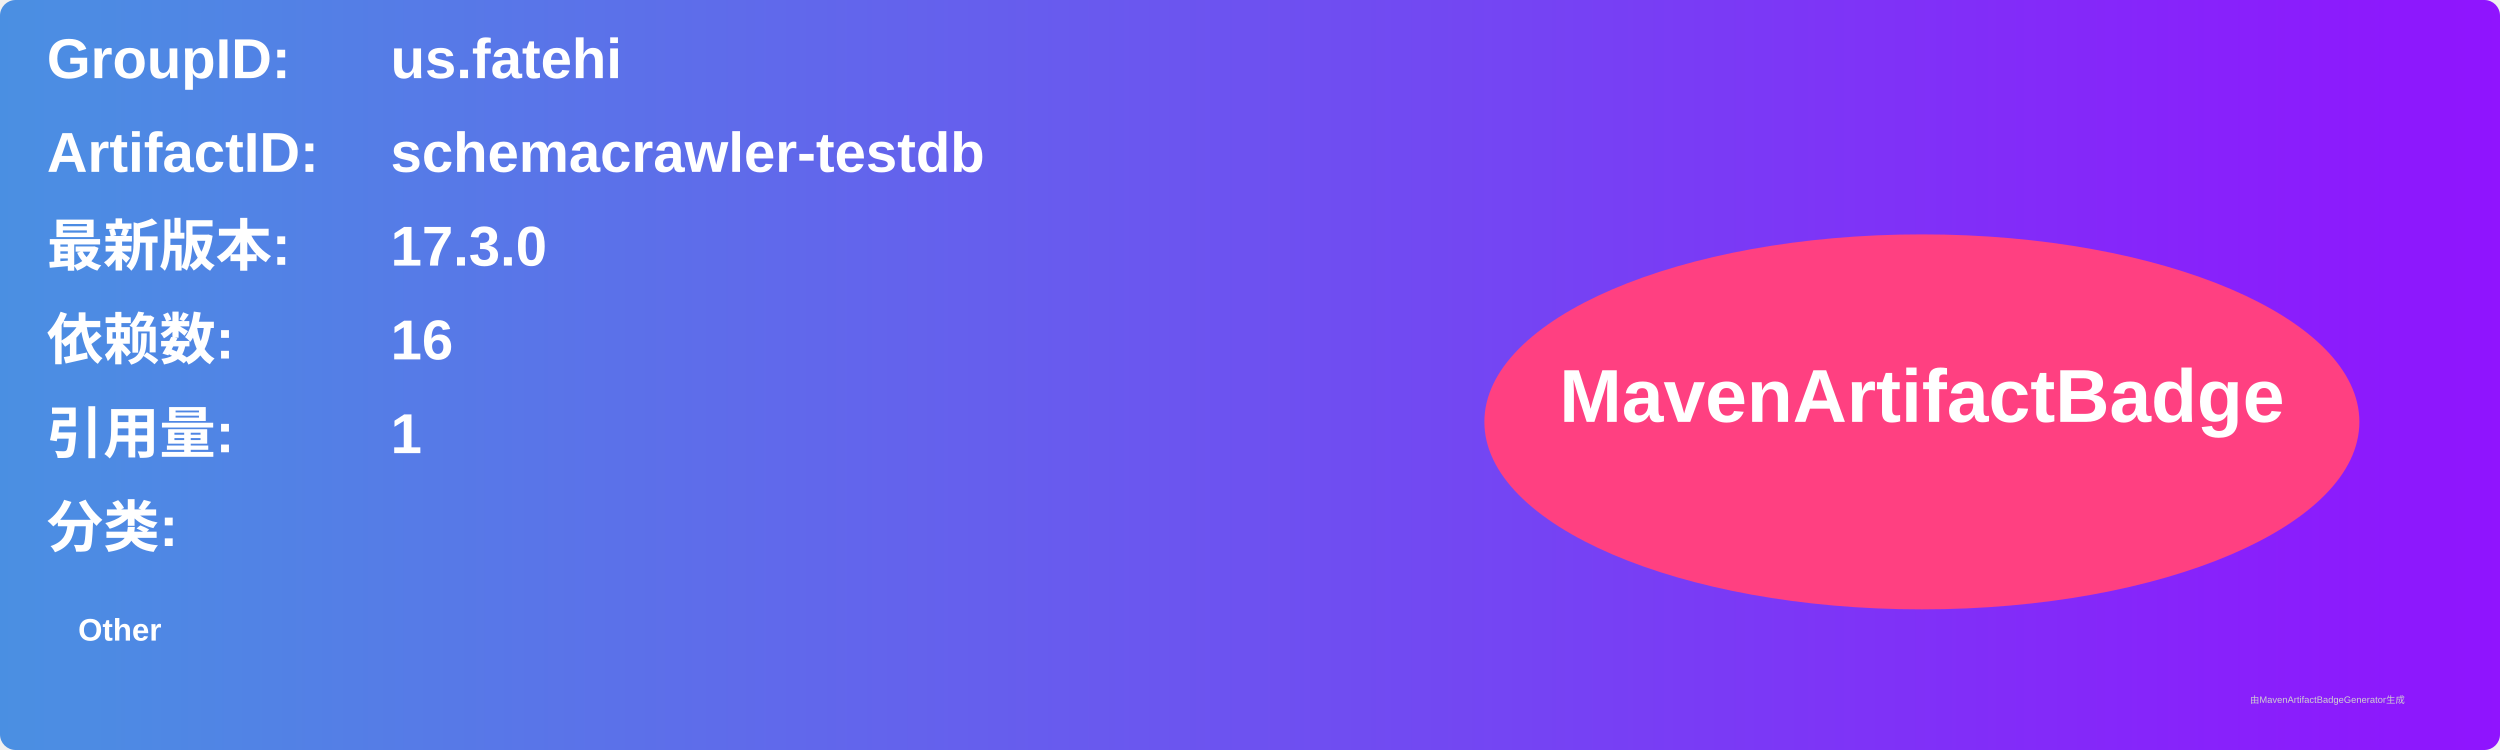
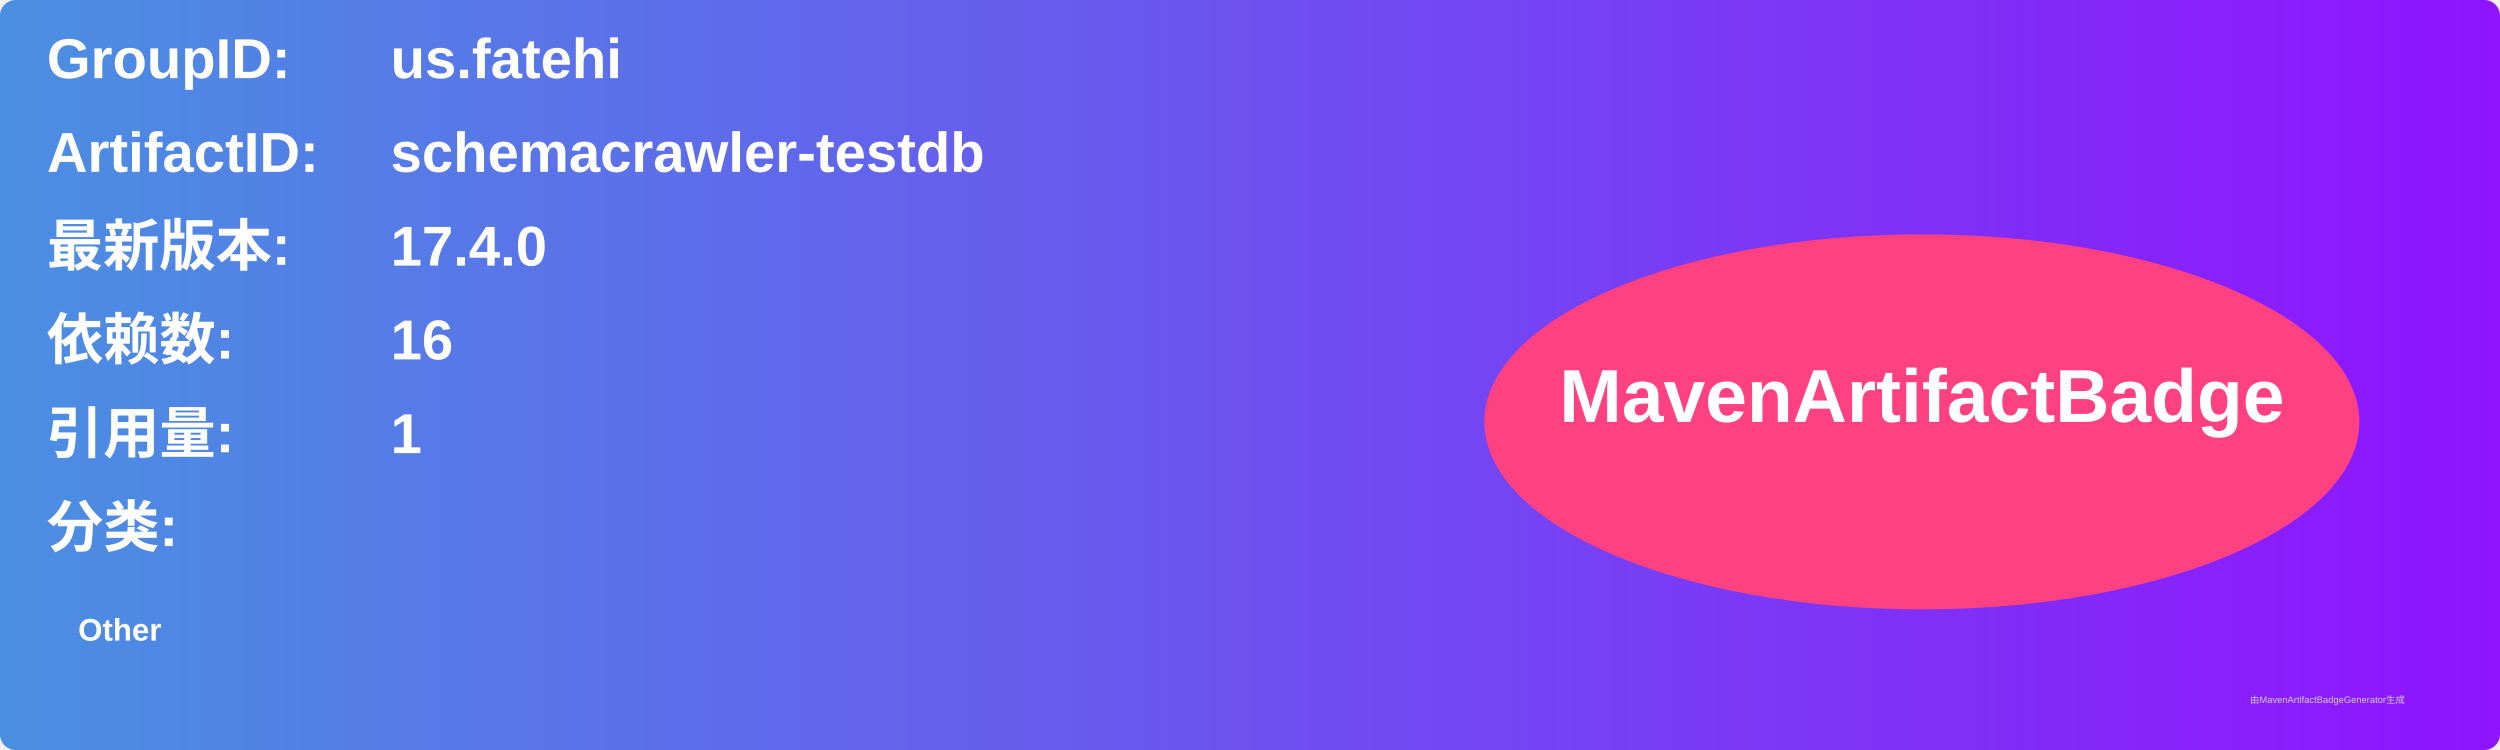
<svg xmlns="http://www.w3.org/2000/svg" width="800" height="240" viewBox="0 0 800 240">
  <linearGradient id="grad" x1="0%" y1="0%" x2="100%" y2="0%">
    <stop offset="0%" stop-color="#4a90e2" />
    <stop offset="100%" stop-color="#9013fe" />
  </linearGradient>
  <rect width="100%" height="100%" rx="5" ry="5" fill="url(#grad)" />
  <g transform="translate(15, 15)">
    <text x="0" y="10" font-family="Arial" font-size="18" fill="white" font-weight="bold" width="260">GroupID:</text>
    <text x="110" y="10" font-family="Arial" font-size="18" fill="white" font-weight="bold" width="460">us.fatehi</text>
    <text x="0" y="40" font-family="Arial" font-size="18" fill="white" font-weight="bold" width="260">ArtifactID:</text>
    <text x="110" y="40" font-family="Arial" font-size="18" fill="white" font-weight="bold" width="460">schemacrawler-testdb</text>
    <text x="0" y="70" font-family="Arial" font-size="18" fill="white" font-weight="bold">最新版本:</text>
    <text x="110" y="70" font-family="Arial" font-size="18" fill="white" font-weight="bold">
-       <tspan font-weight="bold">17.3.0</tspan>
+       <tspan font-weight="bold">17.4.0</tspan>
    </text>
    <text x="0" y="100" font-family="Arial" font-size="18" fill="white" font-weight="bold">依赖数: </text>
    <text x="110" y="100" font-family="Arial" font-size="18" fill="white">
      <tspan font-weight="bold">16</tspan>
    </text>
    <text x="0" y="130" font-family="Arial" font-size="18" fill="white" font-weight="bold">引用量: </text>
    <text x="110" y="130" font-family="Arial" font-size="18" fill="white">
      <tspan font-weight="bold">1</tspan>
    </text>
    <text x="0" y="160" font-family="Arial" font-size="18" fill="white" font-weight="bold">分类:</text>
    <text x="10" y="190" font-family="Arial" font-size="10" fill="white">
      <tspan font-weight="bold">Other</tspan>
    </text>
    <ellipse cx="600" cy="120" rx="140" ry="60" fill="#ff4081" />
    <text x="600" y="120" text-anchor="middle" font-family="Arial" font-size="24" fill="white" font-weight="bold">MavenArtifactBadge</text>
  </g>
  <text x="720" y="225" font-family="Arial" font-size="3" fill="#d0d0d0">由MavenArtifactBadgeGenerator生成</text>
</svg>
